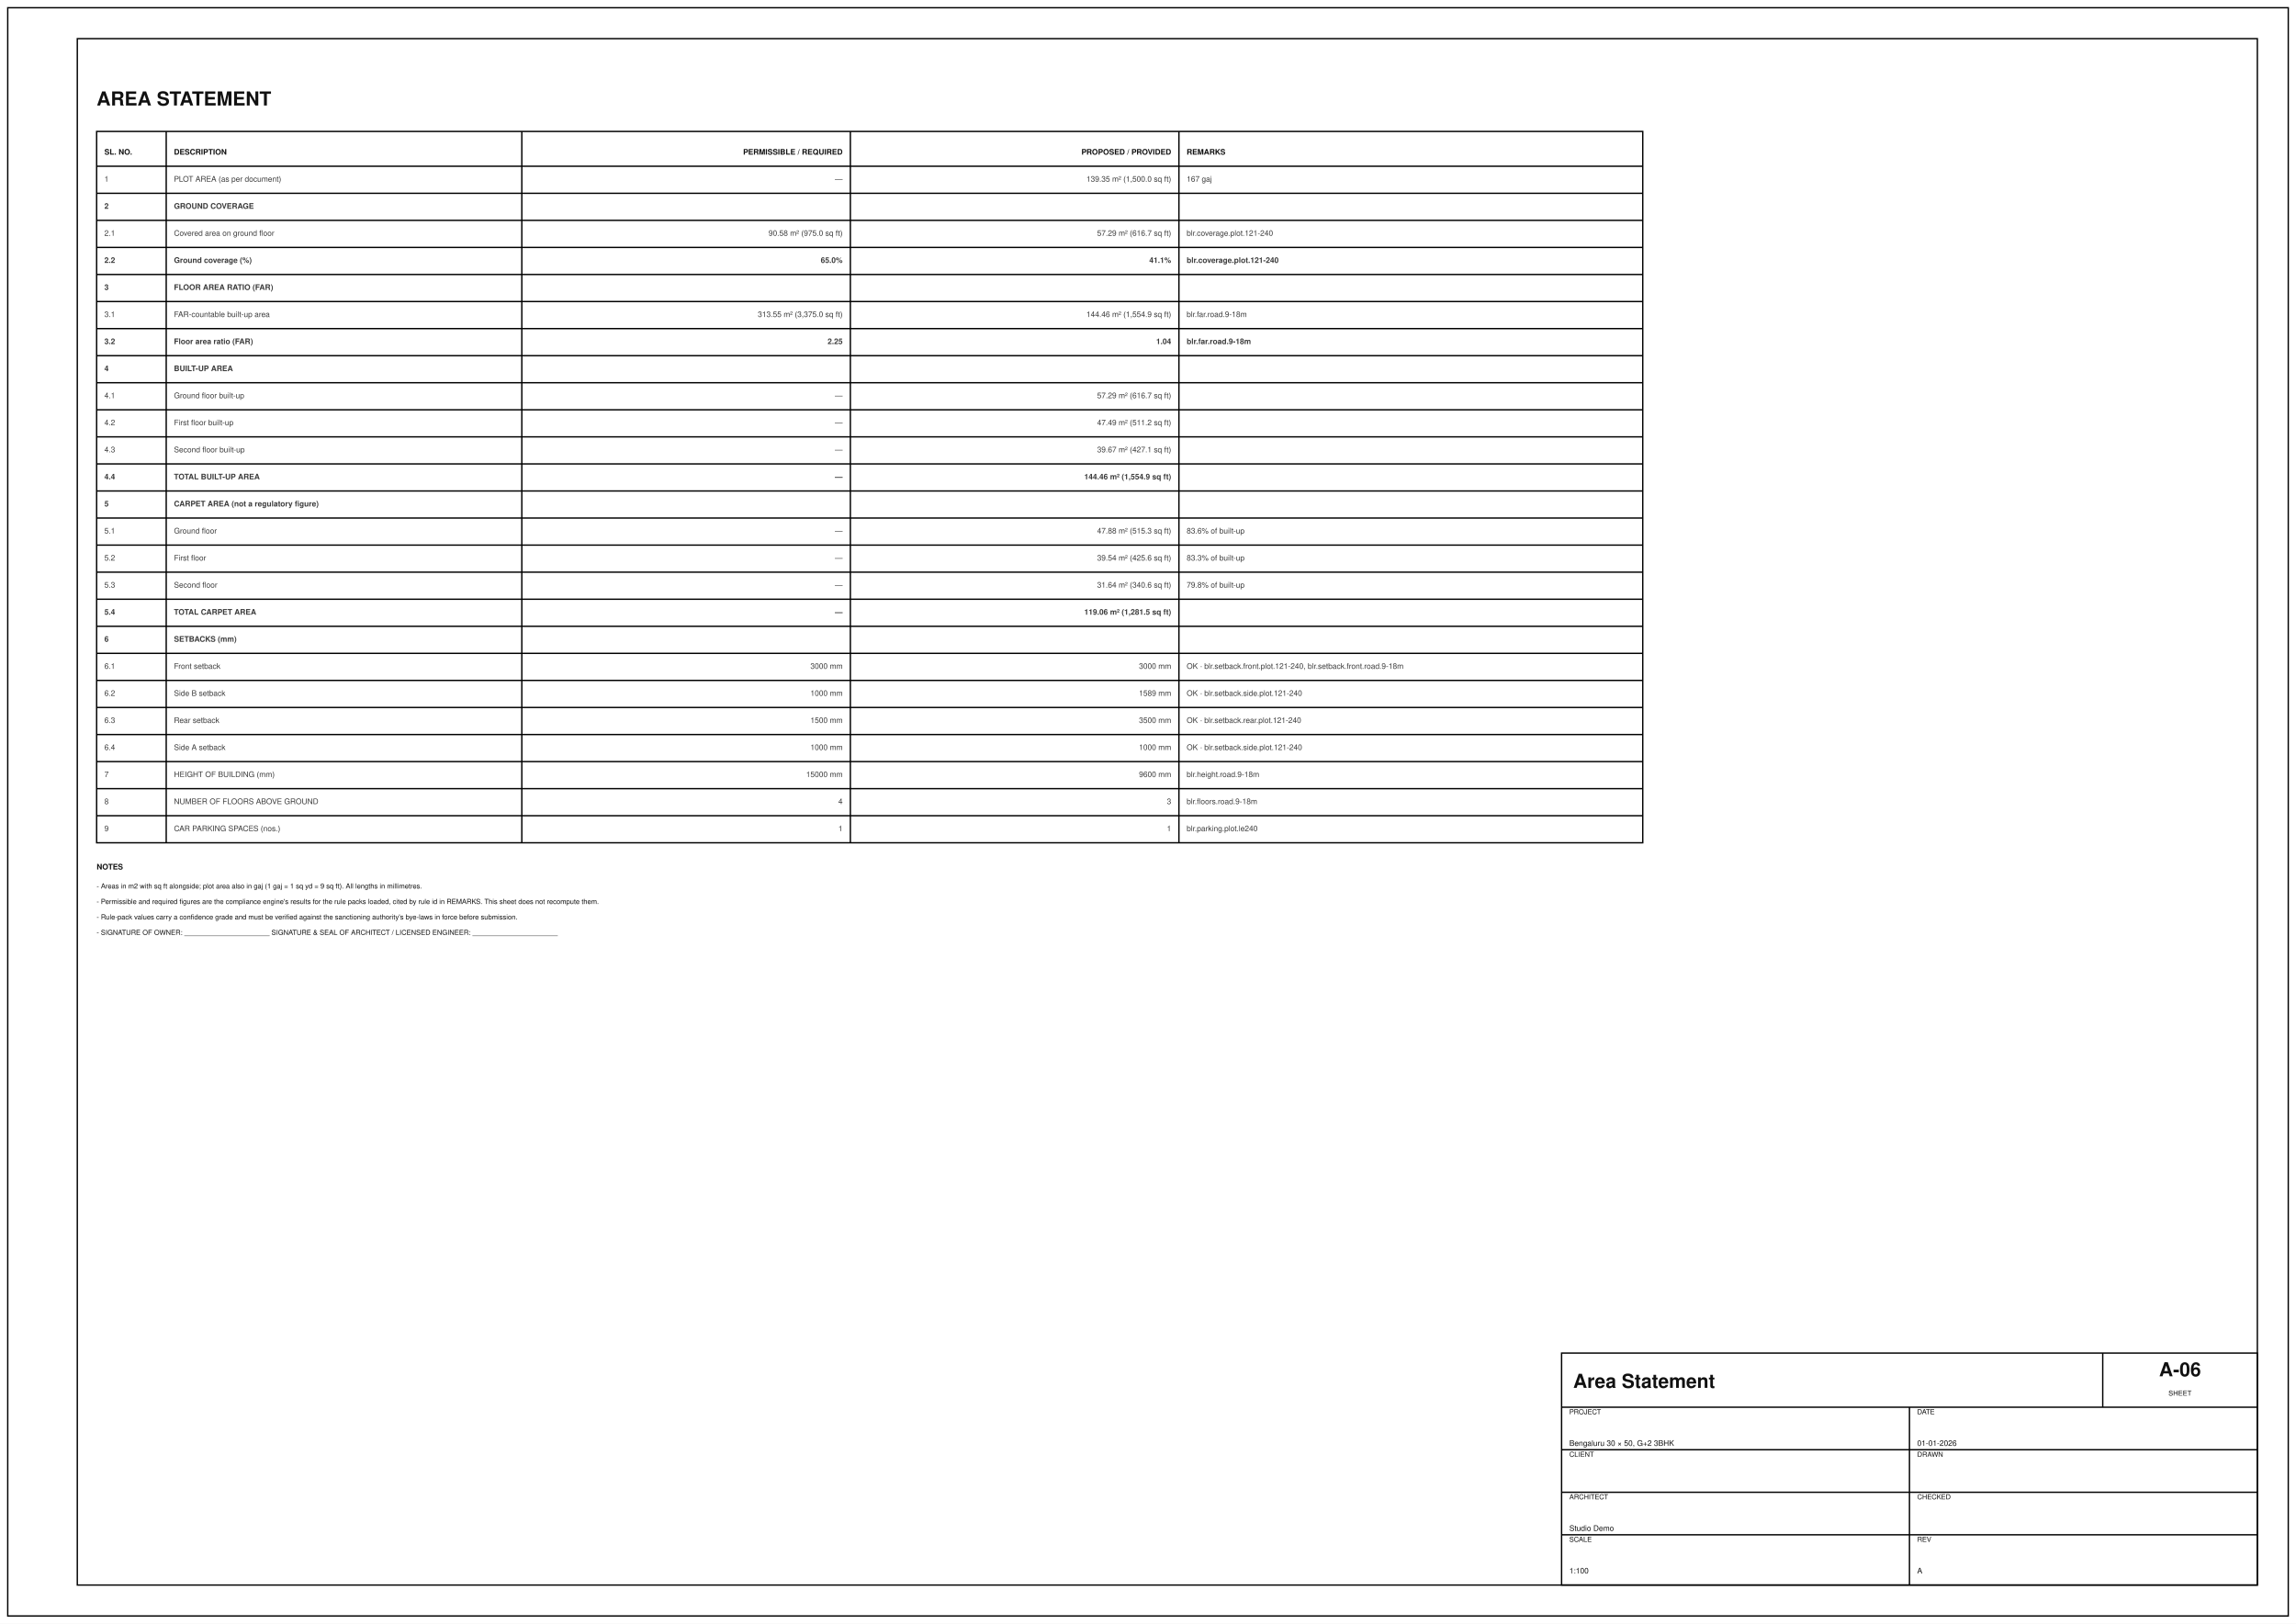
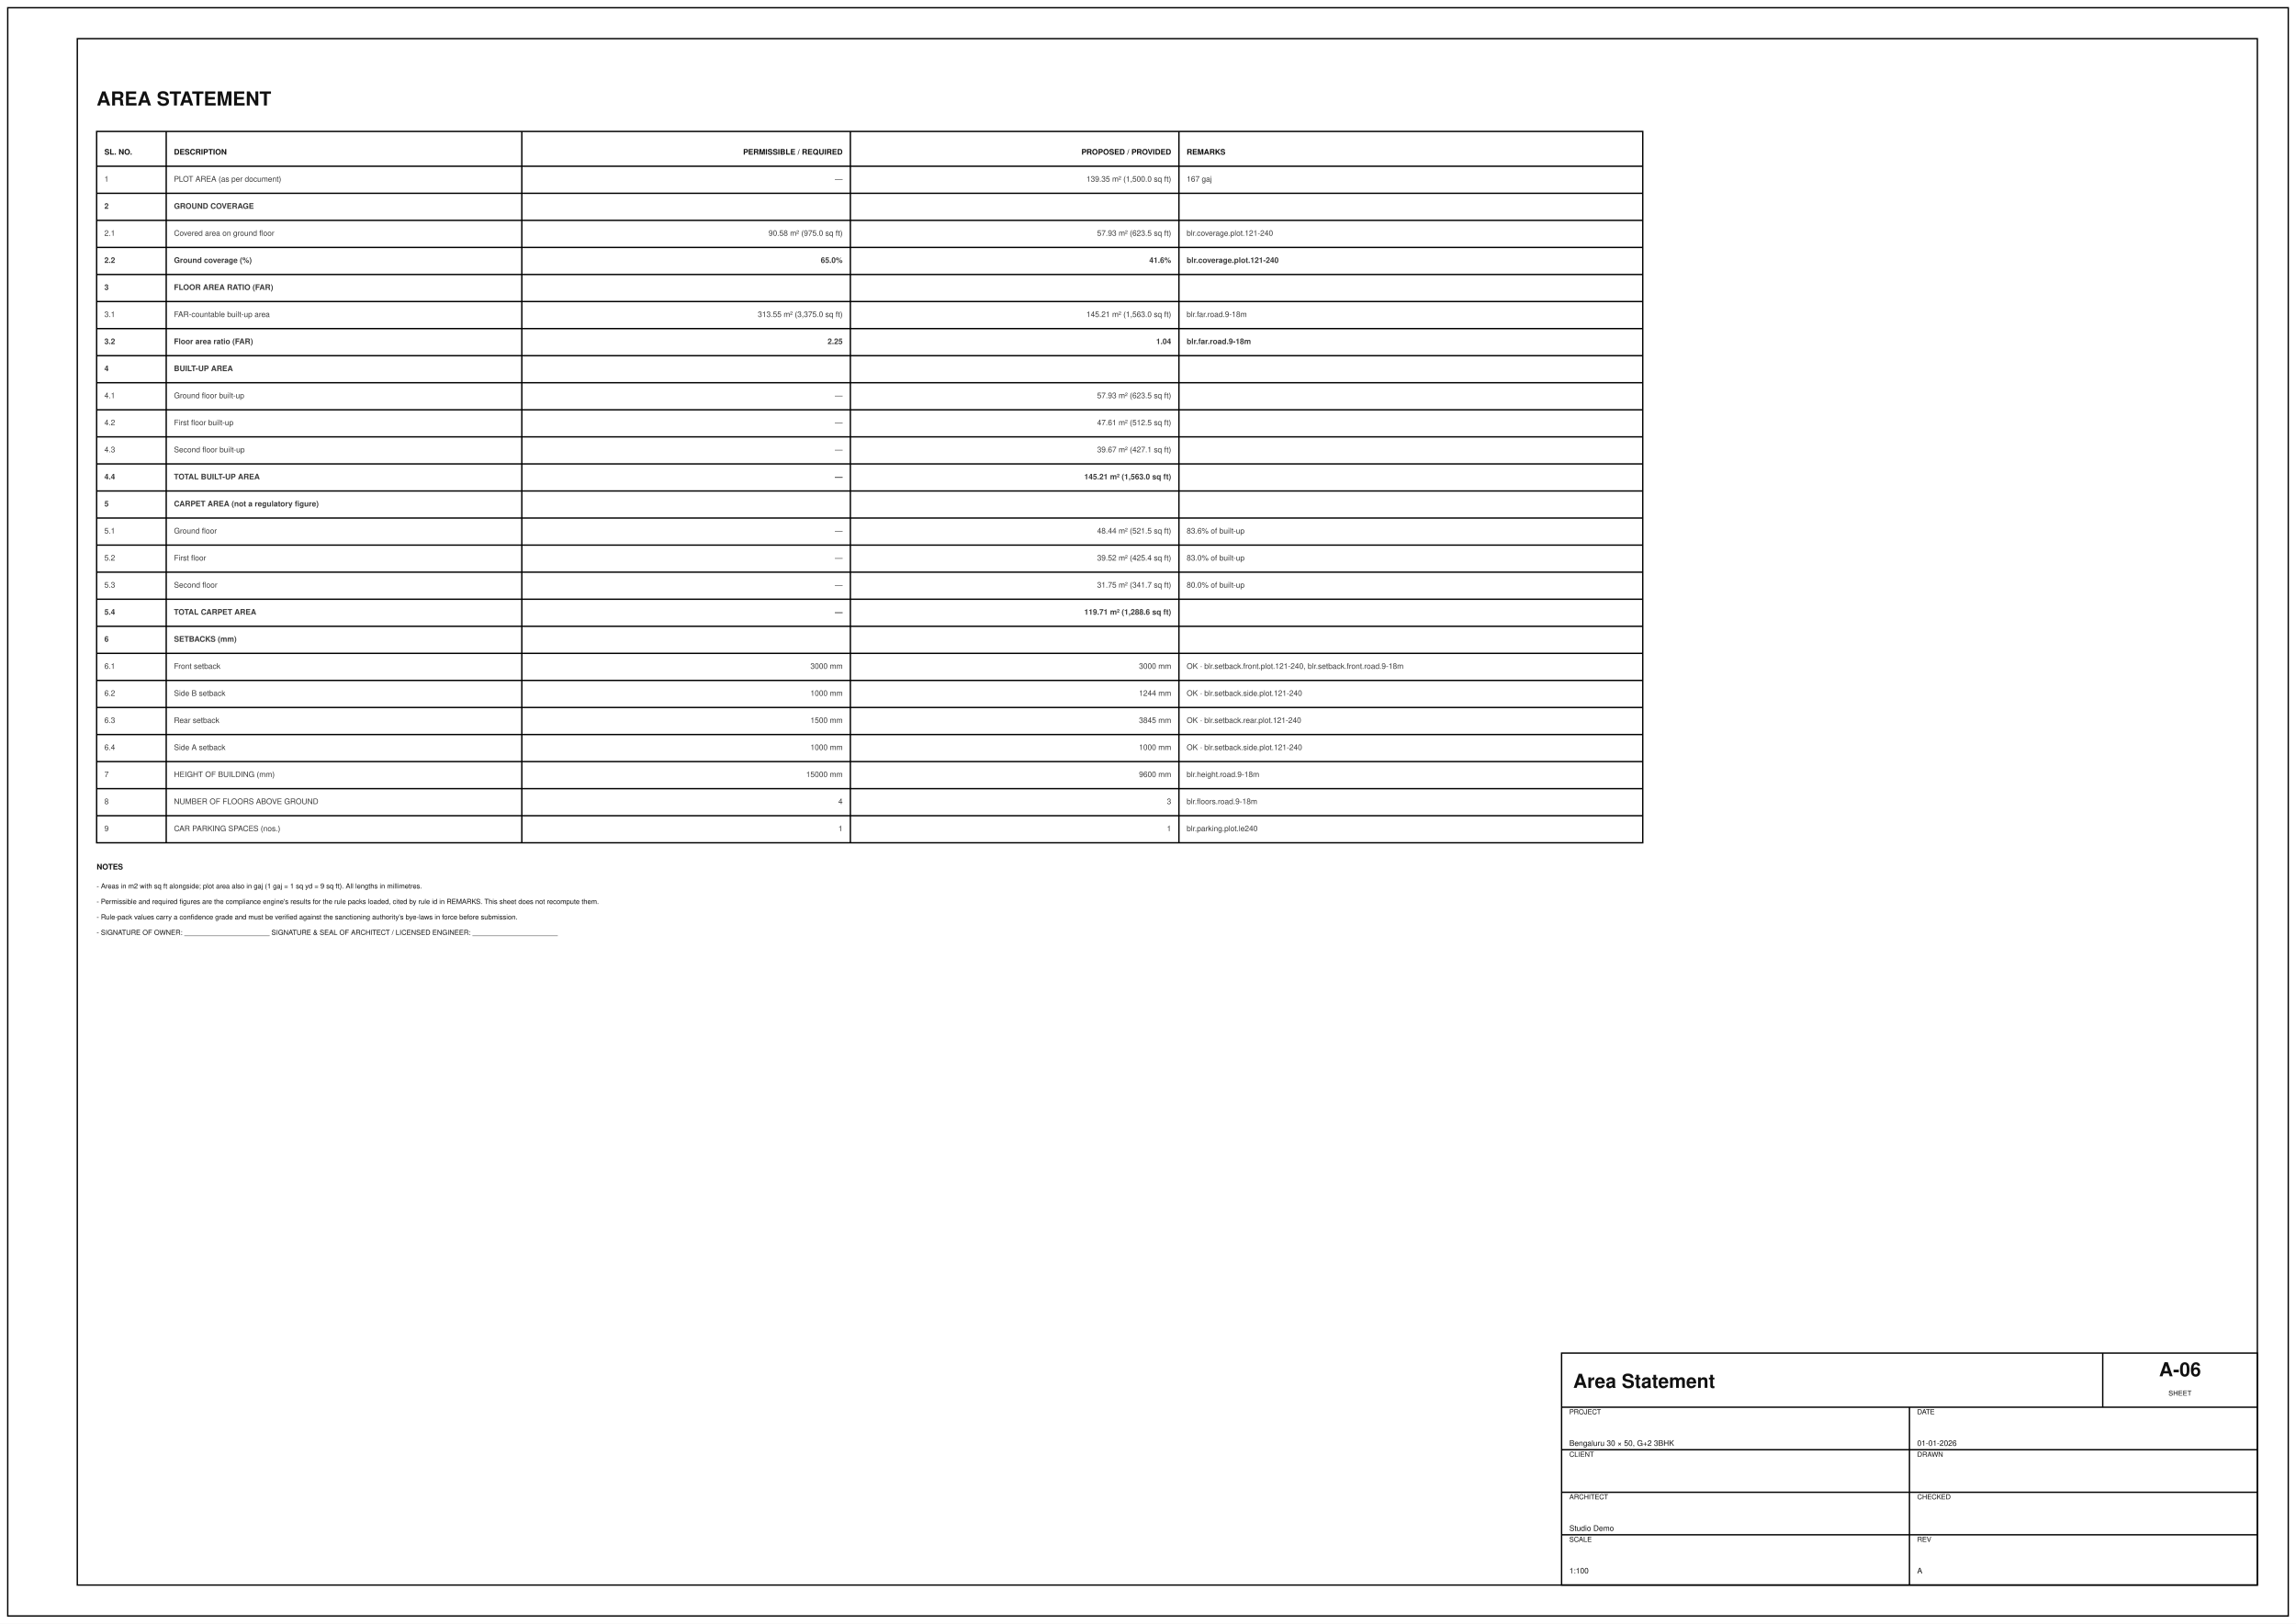
<svg xmlns="http://www.w3.org/2000/svg" width="594mm" height="420mm" viewBox="0 0 594 420" version="1.1">
  <rect x="0" y="0" width="594" height="420" fill="#ffffff" stroke="none" />
  <g id="g-frame">
    <g class="layer" data-layer="A-TEXT" stroke="#111111" stroke-width="0.180" fill="none" stroke-linecap="butt" stroke-linejoin="miter">
      <g font-family="Helvetica, Arial, sans-serif" fill="#111111" stroke="none">
        <text x="407.000" y="359.000" font-size="5.000" text-anchor="start" dominant-baseline="alphabetic" font-weight="600">Area Statement</text>
        <text x="564.000" y="356.000" font-size="5.000" text-anchor="middle" dominant-baseline="alphabetic" font-weight="600">A-06</text>
        <text x="564.000" y="361.000" font-size="1.800" text-anchor="middle" dominant-baseline="alphabetic">SHEET</text>
        <text x="406.000" y="365.000" font-size="1.800" text-anchor="start" dominant-baseline="hanging">PROJECT</text>
        <text x="406.000" y="374.000" font-size="2.000" text-anchor="start" dominant-baseline="alphabetic">Bengaluru 30 × 50, G+2 3BHK</text>
        <text x="406.000" y="376.000" font-size="1.800" text-anchor="start" dominant-baseline="hanging">CLIENT</text>
        <text x="406.000" y="385.000" font-size="2.000" text-anchor="start" dominant-baseline="alphabetic" />
        <text x="406.000" y="387.000" font-size="1.800" text-anchor="start" dominant-baseline="hanging">ARCHITECT</text>
        <text x="406.000" y="396.000" font-size="2.000" text-anchor="start" dominant-baseline="alphabetic">Studio Demo</text>
        <text x="406.000" y="398.000" font-size="1.800" text-anchor="start" dominant-baseline="hanging">SCALE</text>
        <text x="406.000" y="407.000" font-size="2.000" text-anchor="start" dominant-baseline="alphabetic">1:100</text>
        <text x="496.000" y="365.000" font-size="1.800" text-anchor="start" dominant-baseline="hanging">DATE</text>
        <text x="496.000" y="374.000" font-size="2.000" text-anchor="start" dominant-baseline="alphabetic">01-01-2026</text>
        <text x="496.000" y="376.000" font-size="1.800" text-anchor="start" dominant-baseline="hanging">DRAWN</text>
        <text x="496.000" y="385.000" font-size="2.000" text-anchor="start" dominant-baseline="alphabetic" />
        <text x="496.000" y="387.000" font-size="1.800" text-anchor="start" dominant-baseline="hanging">CHECKED</text>
        <text x="496.000" y="396.000" font-size="2.000" text-anchor="start" dominant-baseline="alphabetic" />
        <text x="496.000" y="398.000" font-size="1.800" text-anchor="start" dominant-baseline="hanging">REV</text>
        <text x="496.000" y="407.000" font-size="2.000" text-anchor="start" dominant-baseline="alphabetic">A</text>
      </g>
    </g>
    <g class="layer" data-layer="A-TITL" stroke="#000000" stroke-width="0.350" fill="none" stroke-linecap="butt" stroke-linejoin="miter">
      <polygon points="2.000,2.000 592.000,2.000 592.000,418.000 2.000,418.000" fill="none" />
      <polygon points="20.000,10.000 584.000,10.000 584.000,410.000 20.000,410.000" fill="none" />
      <polygon points="404.000,350.000 584.000,350.000 584.000,410.000 404.000,410.000" fill="none" />
      <line x1="404.000" y1="364.000" x2="584.000" y2="364.000" />
      <line x1="544.000" y1="350.000" x2="544.000" y2="364.000" />
      <line x1="494.000" y1="364.000" x2="494.000" y2="410.000" />
      <line x1="404.000" y1="375.000" x2="494.000" y2="375.000" />
      <line x1="404.000" y1="386.000" x2="494.000" y2="386.000" />
      <line x1="404.000" y1="397.000" x2="494.000" y2="397.000" />
      <line x1="494.000" y1="375.000" x2="584.000" y2="375.000" />
      <line x1="494.000" y1="386.000" x2="584.000" y2="386.000" />
      <line x1="494.000" y1="397.000" x2="584.000" y2="397.000" />
    </g>
  </g>
  <g id="g-area-statement">
    <g class="layer" data-layer="A-TEXT" stroke="#111111" stroke-width="0.180" fill="none" stroke-linecap="butt" stroke-linejoin="miter">
      <g font-family="Helvetica, Arial, sans-serif" fill="#111111" stroke="none">
        <text x="25.000" y="25.000" font-size="5.000" text-anchor="start" dominant-baseline="hanging" font-weight="600">AREA STATEMENT</text>
        <text x="27.000" y="40.000" font-size="2.000" text-anchor="start" dominant-baseline="alphabetic" font-weight="600">SL. NO.</text>
        <text x="45.000" y="40.000" font-size="2.000" text-anchor="start" dominant-baseline="alphabetic" font-weight="600">DESCRIPTION</text>
        <text x="218.000" y="40.000" font-size="2.000" text-anchor="end" dominant-baseline="alphabetic" font-weight="600">PERMISSIBLE / REQUIRED</text>
        <text x="303.000" y="40.000" font-size="2.000" text-anchor="end" dominant-baseline="alphabetic" font-weight="600">PROPOSED / PROVIDED</text>
        <text x="307.000" y="40.000" font-size="2.000" text-anchor="start" dominant-baseline="alphabetic" font-weight="600">REMARKS</text>
        <text x="25.000" y="224.000" font-size="2.000" text-anchor="start" dominant-baseline="hanging" font-weight="600">NOTES</text>
        <text x="25.000" y="229.000" font-size="1.800" text-anchor="start" dominant-baseline="hanging">- Areas in m2 with sq ft alongside; plot area also in gaj (1 gaj = 1 sq yd = 9 sq ft). All lengths in millimetres.</text>
        <text x="25.000" y="233.000" font-size="1.800" text-anchor="start" dominant-baseline="hanging">- Permissible and required figures are the compliance engine's results for the rule packs loaded, cited by rule id in REMARKS. This sheet does not recompute them.</text>
        <text x="25.000" y="237.000" font-size="1.800" text-anchor="start" dominant-baseline="hanging">- Rule-pack values carry a confidence grade and must be verified against the sanctioning authority's bye-laws in force before submission.</text>
        <text x="25.000" y="241.000" font-size="1.800" text-anchor="start" dominant-baseline="hanging">- SIGNATURE OF OWNER: ______________________     SIGNATURE &amp; SEAL OF ARCHITECT / LICENSED ENGINEER: ______________________</text>
      </g>
    </g>
    <g class="layer" data-layer="A-AREA" stroke="#3a3a3a" stroke-width="0.130" fill="none" stroke-linecap="butt" stroke-linejoin="miter">
      <g font-family="Helvetica, Arial, sans-serif" fill="#3a3a3a" stroke="none">
        <text x="27.000" y="47.000" font-size="2.000" text-anchor="start" dominant-baseline="alphabetic">1</text>
        <text x="45.000" y="47.000" font-size="2.000" text-anchor="start" dominant-baseline="alphabetic">PLOT AREA (as per document)</text>
        <text x="218.000" y="47.000" font-size="2.000" text-anchor="end" dominant-baseline="alphabetic">—</text>
        <text x="303.000" y="47.000" font-size="2.000" text-anchor="end" dominant-baseline="alphabetic">139.35 m² (1,500.0 sq ft)</text>
        <text x="307.000" y="47.000" font-size="2.000" text-anchor="start" dominant-baseline="alphabetic">167 gaj</text>
        <text x="27.000" y="54.000" font-size="2.000" text-anchor="start" dominant-baseline="alphabetic" font-weight="600">2</text>
        <text x="45.000" y="54.000" font-size="2.000" text-anchor="start" dominant-baseline="alphabetic" font-weight="600">GROUND COVERAGE</text>
        <text x="218.000" y="54.000" font-size="2.000" text-anchor="end" dominant-baseline="alphabetic" font-weight="600" />
        <text x="303.000" y="54.000" font-size="2.000" text-anchor="end" dominant-baseline="alphabetic" font-weight="600" />
        <text x="307.000" y="54.000" font-size="2.000" text-anchor="start" dominant-baseline="alphabetic" font-weight="600" />
        <text x="27.000" y="61.000" font-size="2.000" text-anchor="start" dominant-baseline="alphabetic">2.1</text>
        <text x="45.000" y="61.000" font-size="2.000" text-anchor="start" dominant-baseline="alphabetic">Covered area on ground floor</text>
        <text x="218.000" y="61.000" font-size="2.000" text-anchor="end" dominant-baseline="alphabetic">90.58 m² (975.0 sq ft)</text>
-         <text x="303.000" y="61.000" font-size="2.000" text-anchor="end" dominant-baseline="alphabetic">57.29 m² (616.7 sq ft)</text>
+         <text x="303.000" y="61.000" font-size="2.000" text-anchor="end" dominant-baseline="alphabetic">57.93 m² (623.5 sq ft)</text>
        <text x="307.000" y="61.000" font-size="2.000" text-anchor="start" dominant-baseline="alphabetic">blr.coverage.plot.121-240</text>
        <text x="27.000" y="68.000" font-size="2.000" text-anchor="start" dominant-baseline="alphabetic" font-weight="600">2.2</text>
        <text x="45.000" y="68.000" font-size="2.000" text-anchor="start" dominant-baseline="alphabetic" font-weight="600">Ground coverage (%)</text>
        <text x="218.000" y="68.000" font-size="2.000" text-anchor="end" dominant-baseline="alphabetic" font-weight="600">65.0%</text>
-         <text x="303.000" y="68.000" font-size="2.000" text-anchor="end" dominant-baseline="alphabetic" font-weight="600">41.1%</text>
+         <text x="303.000" y="68.000" font-size="2.000" text-anchor="end" dominant-baseline="alphabetic" font-weight="600">41.6%</text>
        <text x="307.000" y="68.000" font-size="2.000" text-anchor="start" dominant-baseline="alphabetic" font-weight="600">blr.coverage.plot.121-240</text>
        <text x="27.000" y="75.000" font-size="2.000" text-anchor="start" dominant-baseline="alphabetic" font-weight="600">3</text>
        <text x="45.000" y="75.000" font-size="2.000" text-anchor="start" dominant-baseline="alphabetic" font-weight="600">FLOOR AREA RATIO (FAR)</text>
        <text x="218.000" y="75.000" font-size="2.000" text-anchor="end" dominant-baseline="alphabetic" font-weight="600" />
        <text x="303.000" y="75.000" font-size="2.000" text-anchor="end" dominant-baseline="alphabetic" font-weight="600" />
        <text x="307.000" y="75.000" font-size="2.000" text-anchor="start" dominant-baseline="alphabetic" font-weight="600" />
        <text x="27.000" y="82.000" font-size="2.000" text-anchor="start" dominant-baseline="alphabetic">3.1</text>
        <text x="45.000" y="82.000" font-size="2.000" text-anchor="start" dominant-baseline="alphabetic">FAR-countable built-up area</text>
        <text x="218.000" y="82.000" font-size="2.000" text-anchor="end" dominant-baseline="alphabetic">313.55 m² (3,375.0 sq ft)</text>
-         <text x="303.000" y="82.000" font-size="2.000" text-anchor="end" dominant-baseline="alphabetic">144.46 m² (1,554.9 sq ft)</text>
+         <text x="303.000" y="82.000" font-size="2.000" text-anchor="end" dominant-baseline="alphabetic">145.21 m² (1,563.0 sq ft)</text>
        <text x="307.000" y="82.000" font-size="2.000" text-anchor="start" dominant-baseline="alphabetic">blr.far.road.9-18m</text>
        <text x="27.000" y="89.000" font-size="2.000" text-anchor="start" dominant-baseline="alphabetic" font-weight="600">3.2</text>
        <text x="45.000" y="89.000" font-size="2.000" text-anchor="start" dominant-baseline="alphabetic" font-weight="600">Floor area ratio (FAR)</text>
        <text x="218.000" y="89.000" font-size="2.000" text-anchor="end" dominant-baseline="alphabetic" font-weight="600">2.25</text>
        <text x="303.000" y="89.000" font-size="2.000" text-anchor="end" dominant-baseline="alphabetic" font-weight="600">1.04</text>
        <text x="307.000" y="89.000" font-size="2.000" text-anchor="start" dominant-baseline="alphabetic" font-weight="600">blr.far.road.9-18m</text>
        <text x="27.000" y="96.000" font-size="2.000" text-anchor="start" dominant-baseline="alphabetic" font-weight="600">4</text>
        <text x="45.000" y="96.000" font-size="2.000" text-anchor="start" dominant-baseline="alphabetic" font-weight="600">BUILT-UP AREA</text>
        <text x="218.000" y="96.000" font-size="2.000" text-anchor="end" dominant-baseline="alphabetic" font-weight="600" />
        <text x="303.000" y="96.000" font-size="2.000" text-anchor="end" dominant-baseline="alphabetic" font-weight="600" />
        <text x="307.000" y="96.000" font-size="2.000" text-anchor="start" dominant-baseline="alphabetic" font-weight="600" />
        <text x="27.000" y="103.000" font-size="2.000" text-anchor="start" dominant-baseline="alphabetic">4.1</text>
        <text x="45.000" y="103.000" font-size="2.000" text-anchor="start" dominant-baseline="alphabetic">Ground floor built-up</text>
        <text x="218.000" y="103.000" font-size="2.000" text-anchor="end" dominant-baseline="alphabetic">—</text>
-         <text x="303.000" y="103.000" font-size="2.000" text-anchor="end" dominant-baseline="alphabetic">57.29 m² (616.7 sq ft)</text>
+         <text x="303.000" y="103.000" font-size="2.000" text-anchor="end" dominant-baseline="alphabetic">57.93 m² (623.5 sq ft)</text>
        <text x="307.000" y="103.000" font-size="2.000" text-anchor="start" dominant-baseline="alphabetic" />
        <text x="27.000" y="110.000" font-size="2.000" text-anchor="start" dominant-baseline="alphabetic">4.2</text>
        <text x="45.000" y="110.000" font-size="2.000" text-anchor="start" dominant-baseline="alphabetic">First floor built-up</text>
        <text x="218.000" y="110.000" font-size="2.000" text-anchor="end" dominant-baseline="alphabetic">—</text>
-         <text x="303.000" y="110.000" font-size="2.000" text-anchor="end" dominant-baseline="alphabetic">47.49 m² (511.2 sq ft)</text>
+         <text x="303.000" y="110.000" font-size="2.000" text-anchor="end" dominant-baseline="alphabetic">47.61 m² (512.5 sq ft)</text>
        <text x="307.000" y="110.000" font-size="2.000" text-anchor="start" dominant-baseline="alphabetic" />
        <text x="27.000" y="117.000" font-size="2.000" text-anchor="start" dominant-baseline="alphabetic">4.3</text>
        <text x="45.000" y="117.000" font-size="2.000" text-anchor="start" dominant-baseline="alphabetic">Second floor built-up</text>
        <text x="218.000" y="117.000" font-size="2.000" text-anchor="end" dominant-baseline="alphabetic">—</text>
        <text x="303.000" y="117.000" font-size="2.000" text-anchor="end" dominant-baseline="alphabetic">39.67 m² (427.1 sq ft)</text>
        <text x="307.000" y="117.000" font-size="2.000" text-anchor="start" dominant-baseline="alphabetic" />
        <text x="27.000" y="124.000" font-size="2.000" text-anchor="start" dominant-baseline="alphabetic" font-weight="600">4.4</text>
        <text x="45.000" y="124.000" font-size="2.000" text-anchor="start" dominant-baseline="alphabetic" font-weight="600">TOTAL BUILT-UP AREA</text>
        <text x="218.000" y="124.000" font-size="2.000" text-anchor="end" dominant-baseline="alphabetic" font-weight="600">—</text>
-         <text x="303.000" y="124.000" font-size="2.000" text-anchor="end" dominant-baseline="alphabetic" font-weight="600">144.46 m² (1,554.9 sq ft)</text>
+         <text x="303.000" y="124.000" font-size="2.000" text-anchor="end" dominant-baseline="alphabetic" font-weight="600">145.21 m² (1,563.0 sq ft)</text>
        <text x="307.000" y="124.000" font-size="2.000" text-anchor="start" dominant-baseline="alphabetic" font-weight="600" />
        <text x="27.000" y="131.000" font-size="2.000" text-anchor="start" dominant-baseline="alphabetic" font-weight="600">5</text>
        <text x="45.000" y="131.000" font-size="2.000" text-anchor="start" dominant-baseline="alphabetic" font-weight="600">CARPET AREA (not a regulatory figure)</text>
        <text x="218.000" y="131.000" font-size="2.000" text-anchor="end" dominant-baseline="alphabetic" font-weight="600" />
        <text x="303.000" y="131.000" font-size="2.000" text-anchor="end" dominant-baseline="alphabetic" font-weight="600" />
        <text x="307.000" y="131.000" font-size="2.000" text-anchor="start" dominant-baseline="alphabetic" font-weight="600" />
        <text x="27.000" y="138.000" font-size="2.000" text-anchor="start" dominant-baseline="alphabetic">5.1</text>
        <text x="45.000" y="138.000" font-size="2.000" text-anchor="start" dominant-baseline="alphabetic">Ground floor</text>
        <text x="218.000" y="138.000" font-size="2.000" text-anchor="end" dominant-baseline="alphabetic">—</text>
-         <text x="303.000" y="138.000" font-size="2.000" text-anchor="end" dominant-baseline="alphabetic">47.88 m² (515.3 sq ft)</text>
+         <text x="303.000" y="138.000" font-size="2.000" text-anchor="end" dominant-baseline="alphabetic">48.44 m² (521.5 sq ft)</text>
        <text x="307.000" y="138.000" font-size="2.000" text-anchor="start" dominant-baseline="alphabetic">83.6% of built-up</text>
        <text x="27.000" y="145.000" font-size="2.000" text-anchor="start" dominant-baseline="alphabetic">5.2</text>
        <text x="45.000" y="145.000" font-size="2.000" text-anchor="start" dominant-baseline="alphabetic">First floor</text>
        <text x="218.000" y="145.000" font-size="2.000" text-anchor="end" dominant-baseline="alphabetic">—</text>
-         <text x="303.000" y="145.000" font-size="2.000" text-anchor="end" dominant-baseline="alphabetic">39.54 m² (425.6 sq ft)</text>
-         <text x="307.000" y="145.000" font-size="2.000" text-anchor="start" dominant-baseline="alphabetic">83.3% of built-up</text>
+         <text x="303.000" y="145.000" font-size="2.000" text-anchor="end" dominant-baseline="alphabetic">39.52 m² (425.4 sq ft)</text>
+         <text x="307.000" y="145.000" font-size="2.000" text-anchor="start" dominant-baseline="alphabetic">83.0% of built-up</text>
        <text x="27.000" y="152.000" font-size="2.000" text-anchor="start" dominant-baseline="alphabetic">5.3</text>
        <text x="45.000" y="152.000" font-size="2.000" text-anchor="start" dominant-baseline="alphabetic">Second floor</text>
        <text x="218.000" y="152.000" font-size="2.000" text-anchor="end" dominant-baseline="alphabetic">—</text>
-         <text x="303.000" y="152.000" font-size="2.000" text-anchor="end" dominant-baseline="alphabetic">31.64 m² (340.6 sq ft)</text>
-         <text x="307.000" y="152.000" font-size="2.000" text-anchor="start" dominant-baseline="alphabetic">79.8% of built-up</text>
+         <text x="303.000" y="152.000" font-size="2.000" text-anchor="end" dominant-baseline="alphabetic">31.75 m² (341.7 sq ft)</text>
+         <text x="307.000" y="152.000" font-size="2.000" text-anchor="start" dominant-baseline="alphabetic">80.0% of built-up</text>
        <text x="27.000" y="159.000" font-size="2.000" text-anchor="start" dominant-baseline="alphabetic" font-weight="600">5.4</text>
        <text x="45.000" y="159.000" font-size="2.000" text-anchor="start" dominant-baseline="alphabetic" font-weight="600">TOTAL CARPET AREA</text>
        <text x="218.000" y="159.000" font-size="2.000" text-anchor="end" dominant-baseline="alphabetic" font-weight="600">—</text>
-         <text x="303.000" y="159.000" font-size="2.000" text-anchor="end" dominant-baseline="alphabetic" font-weight="600">119.06 m² (1,281.5 sq ft)</text>
+         <text x="303.000" y="159.000" font-size="2.000" text-anchor="end" dominant-baseline="alphabetic" font-weight="600">119.71 m² (1,288.6 sq ft)</text>
        <text x="307.000" y="159.000" font-size="2.000" text-anchor="start" dominant-baseline="alphabetic" font-weight="600" />
        <text x="27.000" y="166.000" font-size="2.000" text-anchor="start" dominant-baseline="alphabetic" font-weight="600">6</text>
        <text x="45.000" y="166.000" font-size="2.000" text-anchor="start" dominant-baseline="alphabetic" font-weight="600">SETBACKS (mm)</text>
        <text x="218.000" y="166.000" font-size="2.000" text-anchor="end" dominant-baseline="alphabetic" font-weight="600" />
        <text x="303.000" y="166.000" font-size="2.000" text-anchor="end" dominant-baseline="alphabetic" font-weight="600" />
        <text x="307.000" y="166.000" font-size="2.000" text-anchor="start" dominant-baseline="alphabetic" font-weight="600" />
        <text x="27.000" y="173.000" font-size="2.000" text-anchor="start" dominant-baseline="alphabetic">6.1</text>
        <text x="45.000" y="173.000" font-size="2.000" text-anchor="start" dominant-baseline="alphabetic">Front setback</text>
        <text x="218.000" y="173.000" font-size="2.000" text-anchor="end" dominant-baseline="alphabetic">3000 mm</text>
        <text x="303.000" y="173.000" font-size="2.000" text-anchor="end" dominant-baseline="alphabetic">3000 mm</text>
        <text x="307.000" y="173.000" font-size="2.000" text-anchor="start" dominant-baseline="alphabetic">OK · blr.setback.front.plot.121-240, blr.setback.front.road.9-18m</text>
        <text x="27.000" y="180.000" font-size="2.000" text-anchor="start" dominant-baseline="alphabetic">6.2</text>
        <text x="45.000" y="180.000" font-size="2.000" text-anchor="start" dominant-baseline="alphabetic">Side B setback</text>
        <text x="218.000" y="180.000" font-size="2.000" text-anchor="end" dominant-baseline="alphabetic">1000 mm</text>
-         <text x="303.000" y="180.000" font-size="2.000" text-anchor="end" dominant-baseline="alphabetic">1589 mm</text>
+         <text x="303.000" y="180.000" font-size="2.000" text-anchor="end" dominant-baseline="alphabetic">1244 mm</text>
        <text x="307.000" y="180.000" font-size="2.000" text-anchor="start" dominant-baseline="alphabetic">OK · blr.setback.side.plot.121-240</text>
        <text x="27.000" y="187.000" font-size="2.000" text-anchor="start" dominant-baseline="alphabetic">6.3</text>
        <text x="45.000" y="187.000" font-size="2.000" text-anchor="start" dominant-baseline="alphabetic">Rear setback</text>
        <text x="218.000" y="187.000" font-size="2.000" text-anchor="end" dominant-baseline="alphabetic">1500 mm</text>
-         <text x="303.000" y="187.000" font-size="2.000" text-anchor="end" dominant-baseline="alphabetic">3500 mm</text>
+         <text x="303.000" y="187.000" font-size="2.000" text-anchor="end" dominant-baseline="alphabetic">3845 mm</text>
        <text x="307.000" y="187.000" font-size="2.000" text-anchor="start" dominant-baseline="alphabetic">OK · blr.setback.rear.plot.121-240</text>
        <text x="27.000" y="194.000" font-size="2.000" text-anchor="start" dominant-baseline="alphabetic">6.4</text>
        <text x="45.000" y="194.000" font-size="2.000" text-anchor="start" dominant-baseline="alphabetic">Side A setback</text>
        <text x="218.000" y="194.000" font-size="2.000" text-anchor="end" dominant-baseline="alphabetic">1000 mm</text>
        <text x="303.000" y="194.000" font-size="2.000" text-anchor="end" dominant-baseline="alphabetic">1000 mm</text>
        <text x="307.000" y="194.000" font-size="2.000" text-anchor="start" dominant-baseline="alphabetic">OK · blr.setback.side.plot.121-240</text>
        <text x="27.000" y="201.000" font-size="2.000" text-anchor="start" dominant-baseline="alphabetic">7</text>
        <text x="45.000" y="201.000" font-size="2.000" text-anchor="start" dominant-baseline="alphabetic">HEIGHT OF BUILDING (mm)</text>
        <text x="218.000" y="201.000" font-size="2.000" text-anchor="end" dominant-baseline="alphabetic">15000 mm</text>
        <text x="303.000" y="201.000" font-size="2.000" text-anchor="end" dominant-baseline="alphabetic">9600 mm</text>
        <text x="307.000" y="201.000" font-size="2.000" text-anchor="start" dominant-baseline="alphabetic">blr.height.road.9-18m</text>
        <text x="27.000" y="208.000" font-size="2.000" text-anchor="start" dominant-baseline="alphabetic">8</text>
        <text x="45.000" y="208.000" font-size="2.000" text-anchor="start" dominant-baseline="alphabetic">NUMBER OF FLOORS ABOVE GROUND</text>
        <text x="218.000" y="208.000" font-size="2.000" text-anchor="end" dominant-baseline="alphabetic">4</text>
        <text x="303.000" y="208.000" font-size="2.000" text-anchor="end" dominant-baseline="alphabetic">3</text>
        <text x="307.000" y="208.000" font-size="2.000" text-anchor="start" dominant-baseline="alphabetic">blr.floors.road.9-18m</text>
        <text x="27.000" y="215.000" font-size="2.000" text-anchor="start" dominant-baseline="alphabetic">9</text>
        <text x="45.000" y="215.000" font-size="2.000" text-anchor="start" dominant-baseline="alphabetic">CAR PARKING SPACES (nos.)</text>
        <text x="218.000" y="215.000" font-size="2.000" text-anchor="end" dominant-baseline="alphabetic">1</text>
        <text x="303.000" y="215.000" font-size="2.000" text-anchor="end" dominant-baseline="alphabetic">1</text>
        <text x="307.000" y="215.000" font-size="2.000" text-anchor="start" dominant-baseline="alphabetic">blr.parking.plot.le240</text>
      </g>
    </g>
    <g class="layer" data-layer="A-TITL" stroke="#000000" stroke-width="0.350" fill="none" stroke-linecap="butt" stroke-linejoin="miter">
      <polygon points="25.000,34.000 425.000,34.000 425.000,218.000 25.000,218.000" fill="none" />
      <line x1="25.000" y1="43.000" x2="425.000" y2="43.000" />
      <line x1="25.000" y1="50.000" x2="425.000" y2="50.000" />
      <line x1="25.000" y1="57.000" x2="425.000" y2="57.000" />
      <line x1="25.000" y1="64.000" x2="425.000" y2="64.000" />
      <line x1="25.000" y1="71.000" x2="425.000" y2="71.000" />
      <line x1="25.000" y1="78.000" x2="425.000" y2="78.000" />
      <line x1="25.000" y1="85.000" x2="425.000" y2="85.000" />
      <line x1="25.000" y1="92.000" x2="425.000" y2="92.000" />
      <line x1="25.000" y1="99.000" x2="425.000" y2="99.000" />
      <line x1="25.000" y1="106.000" x2="425.000" y2="106.000" />
      <line x1="25.000" y1="113.000" x2="425.000" y2="113.000" />
      <line x1="25.000" y1="120.000" x2="425.000" y2="120.000" />
      <line x1="25.000" y1="127.000" x2="425.000" y2="127.000" />
      <line x1="25.000" y1="134.000" x2="425.000" y2="134.000" />
      <line x1="25.000" y1="141.000" x2="425.000" y2="141.000" />
      <line x1="25.000" y1="148.000" x2="425.000" y2="148.000" />
      <line x1="25.000" y1="155.000" x2="425.000" y2="155.000" />
      <line x1="25.000" y1="162.000" x2="425.000" y2="162.000" />
      <line x1="25.000" y1="169.000" x2="425.000" y2="169.000" />
      <line x1="25.000" y1="176.000" x2="425.000" y2="176.000" />
      <line x1="25.000" y1="183.000" x2="425.000" y2="183.000" />
      <line x1="25.000" y1="190.000" x2="425.000" y2="190.000" />
      <line x1="25.000" y1="197.000" x2="425.000" y2="197.000" />
      <line x1="25.000" y1="204.000" x2="425.000" y2="204.000" />
      <line x1="25.000" y1="211.000" x2="425.000" y2="211.000" />
      <line x1="43.000" y1="34.000" x2="43.000" y2="218.000" />
      <line x1="135.000" y1="34.000" x2="135.000" y2="218.000" />
      <line x1="220.000" y1="34.000" x2="220.000" y2="218.000" />
      <line x1="305.000" y1="34.000" x2="305.000" y2="218.000" />
    </g>
  </g>
</svg>
